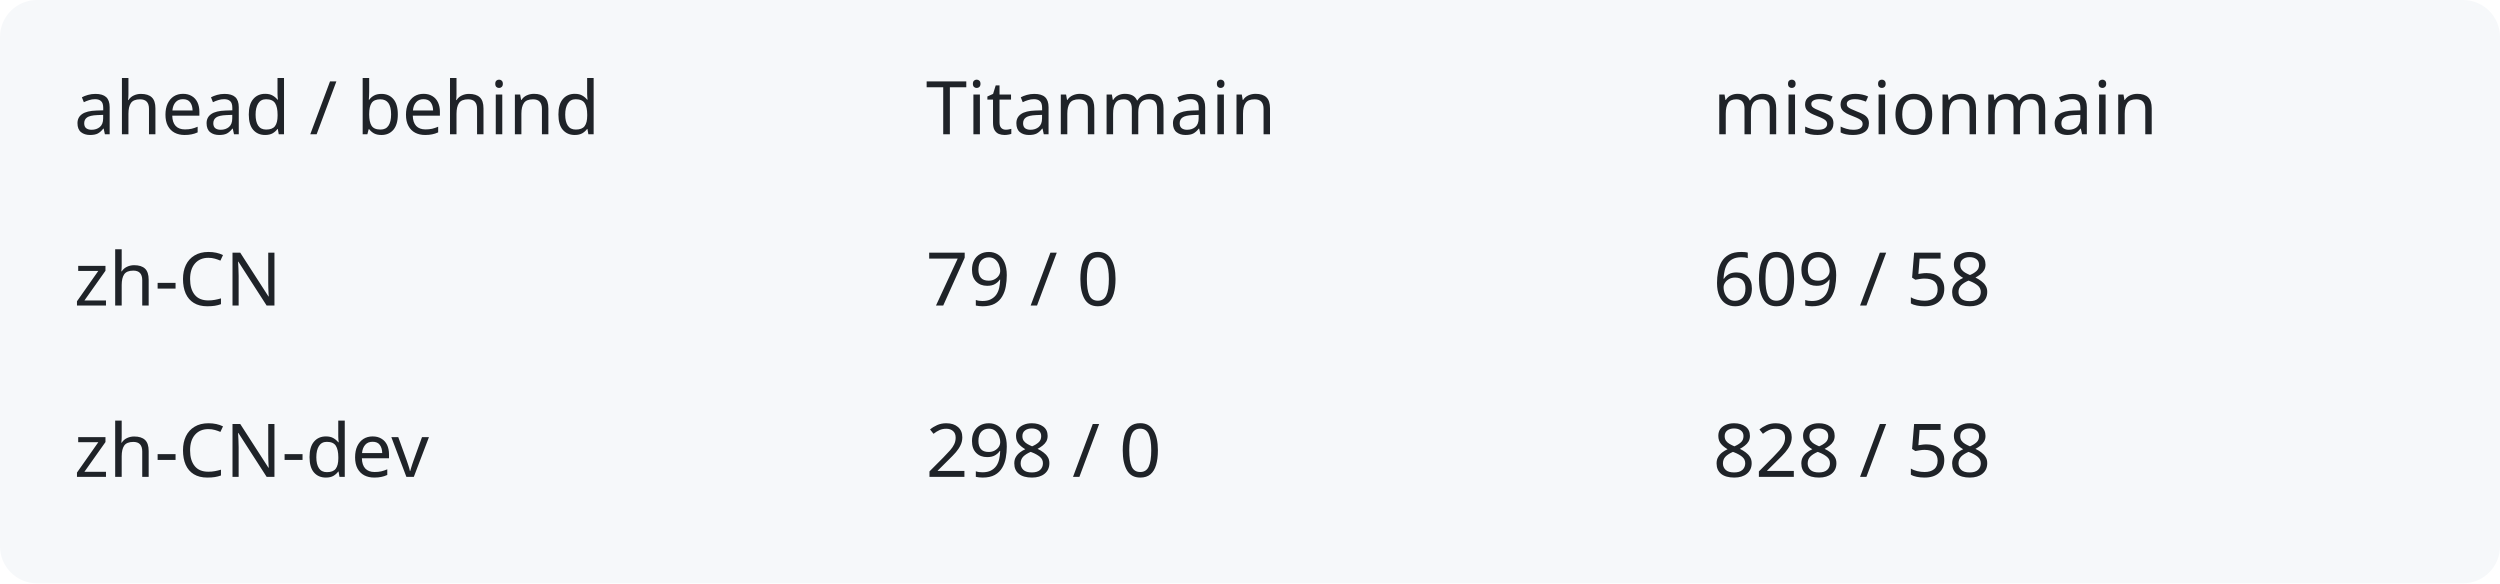
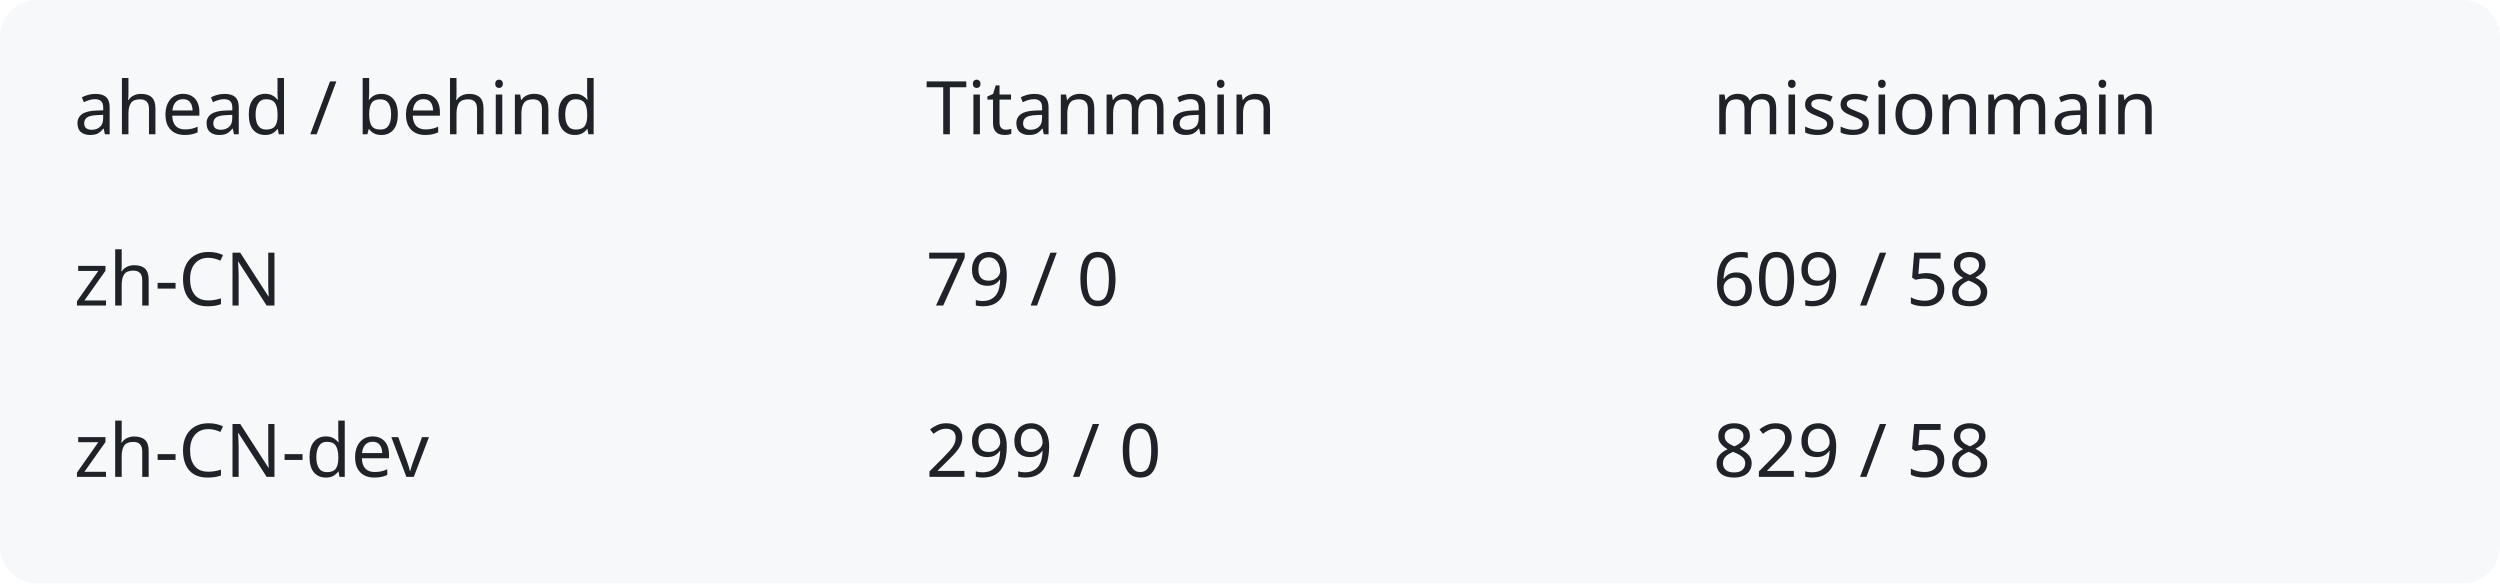
<svg xmlns="http://www.w3.org/2000/svg" width="540" height="126" viewBox="0 0 540 126" role="img" aria-labelledby="title description">
  <rect width="540" height="126" rx="8" fill="#f6f8fa" />
  <g fill="#1f2328" font-family="system-ui,sans-serif" font-size="16">
    <text x="16" y="29">ahead / behind</text>
    <text x="200" y="29">Titanmain</text>
    <text x="370" y="29">missionmain</text>
    <text x="16" y="66">zh-CN</text>
    <text x="200" y="66">79 / 0</text>
    <text x="370" y="66">609 / 58</text>
    <text x="16" y="103">zh-CN-dev</text>
-     <text x="200" y="103">298 / 0</text>
-     <text x="370" y="103">828 / 58</text>
+     <text x="200" y="103">299 / 0</text>
+     <text x="370" y="103">829 / 58</text>
  </g>
</svg>
